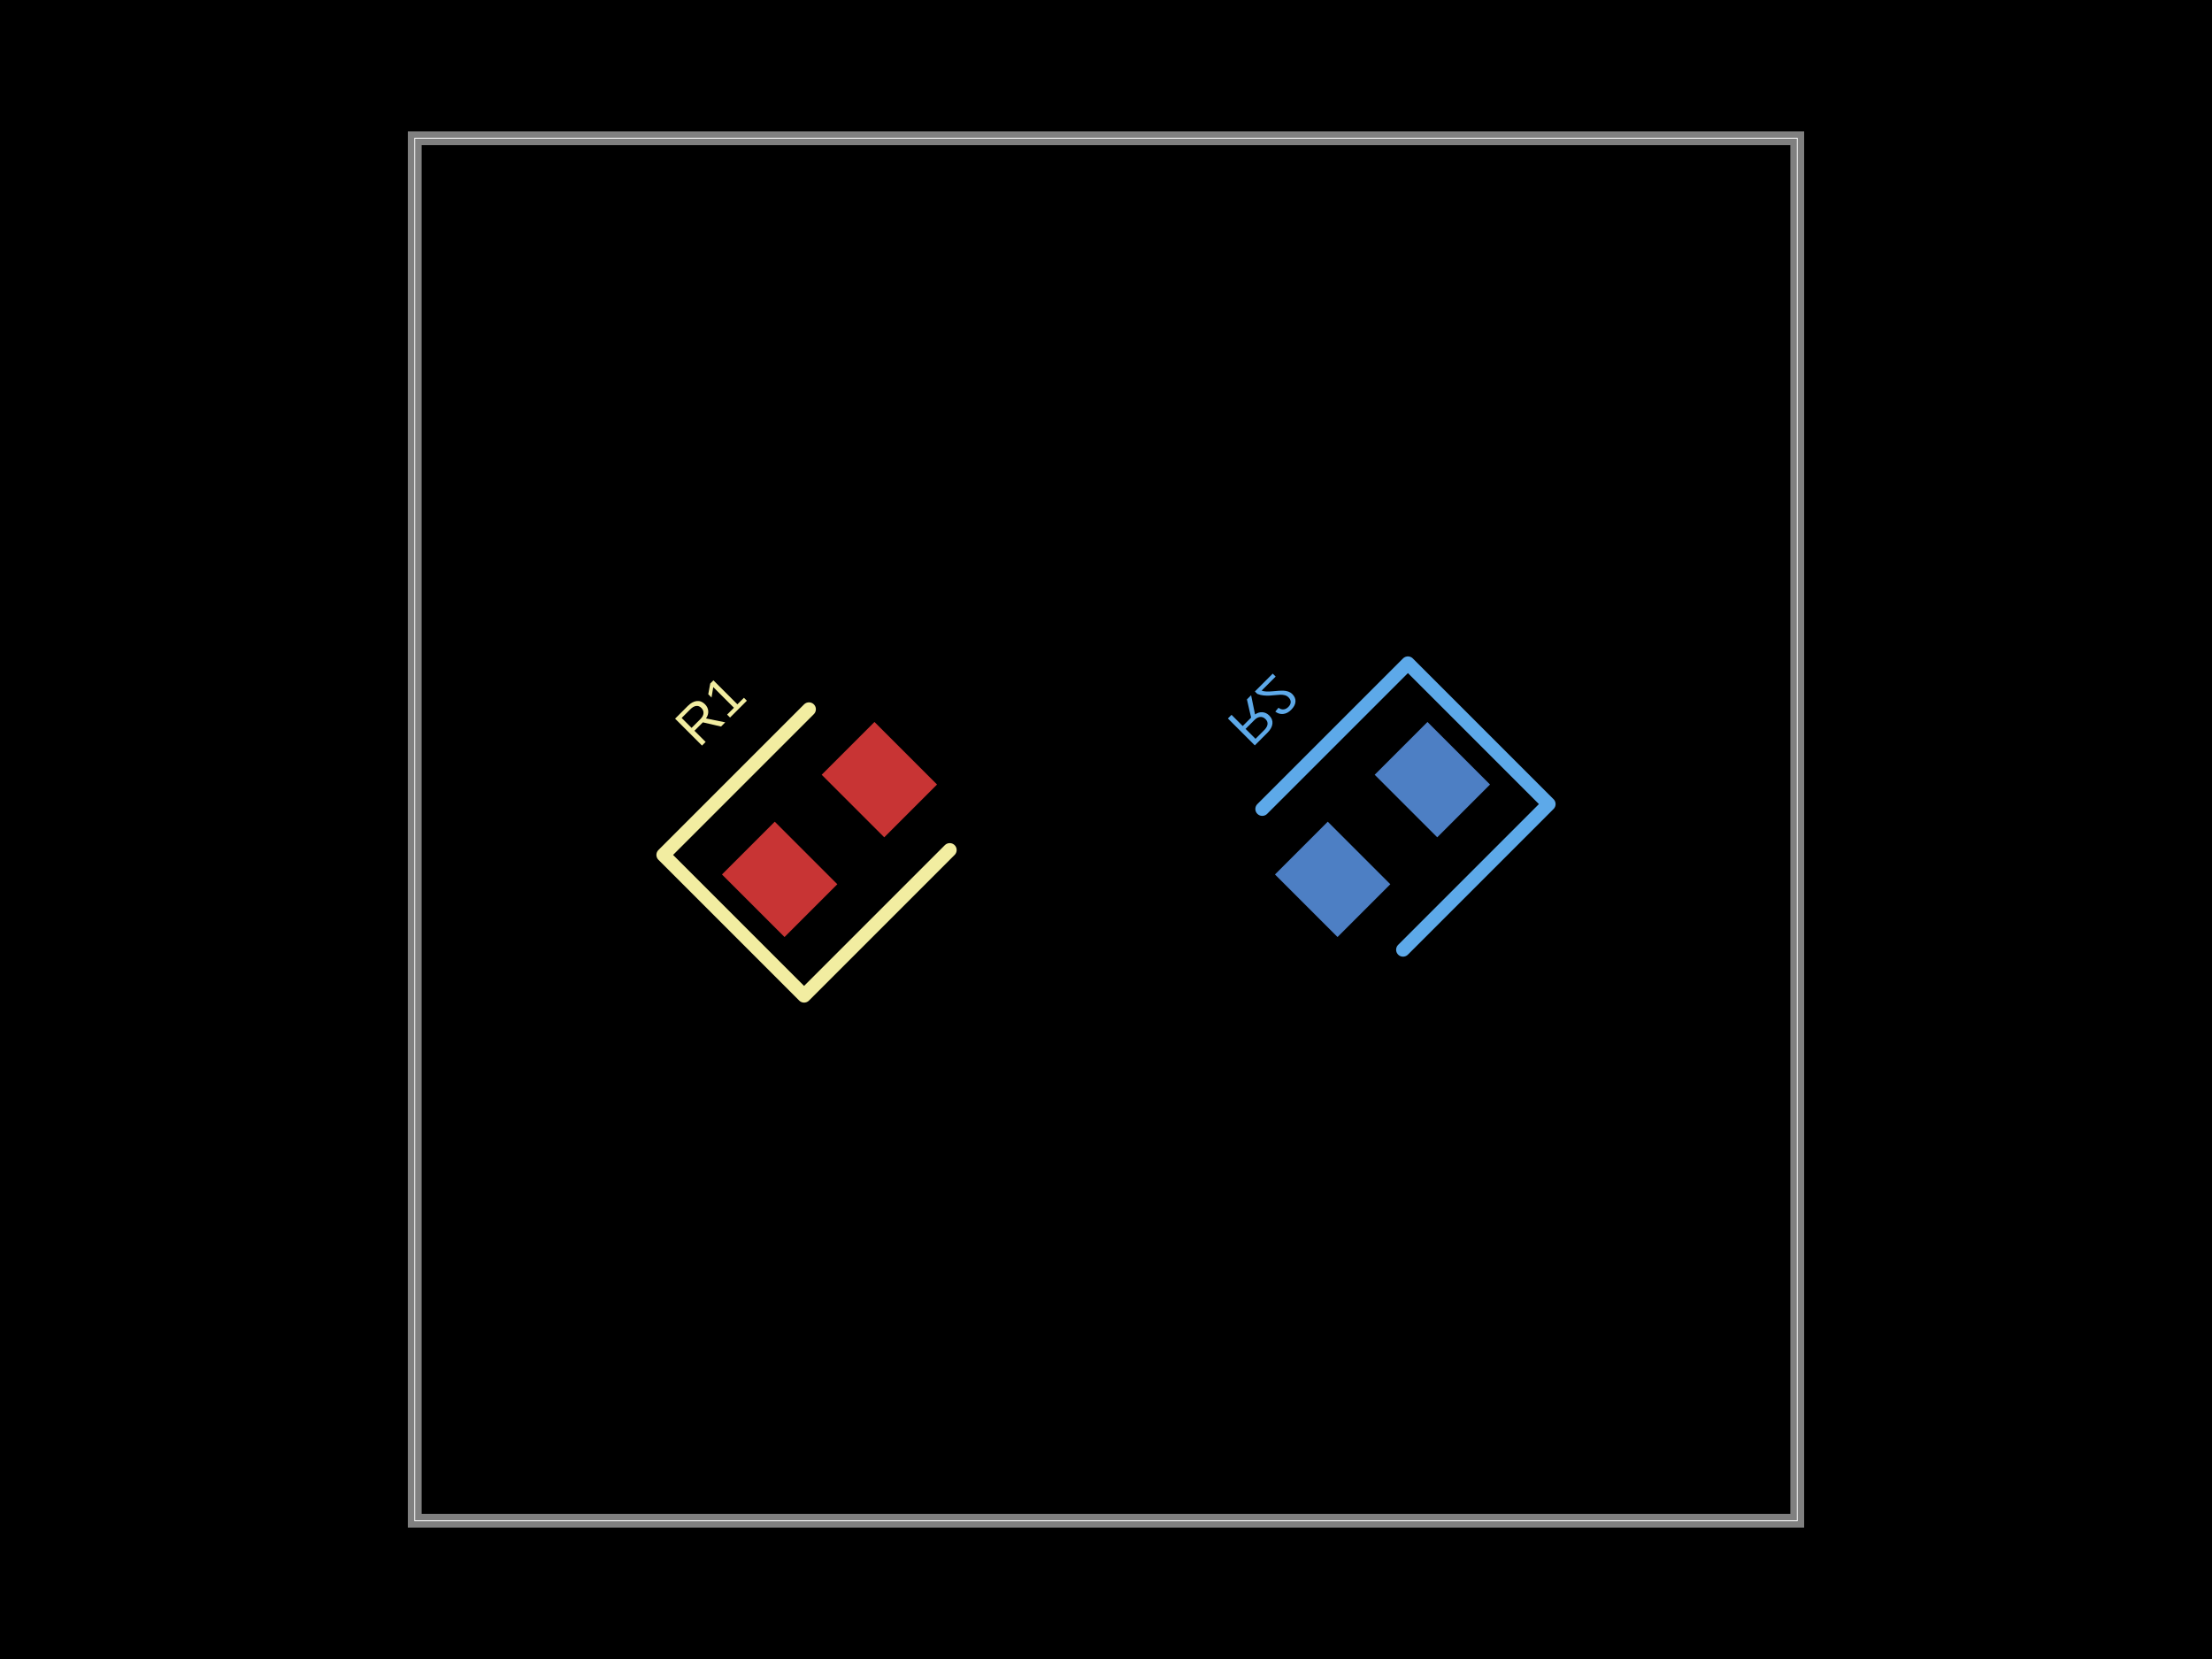
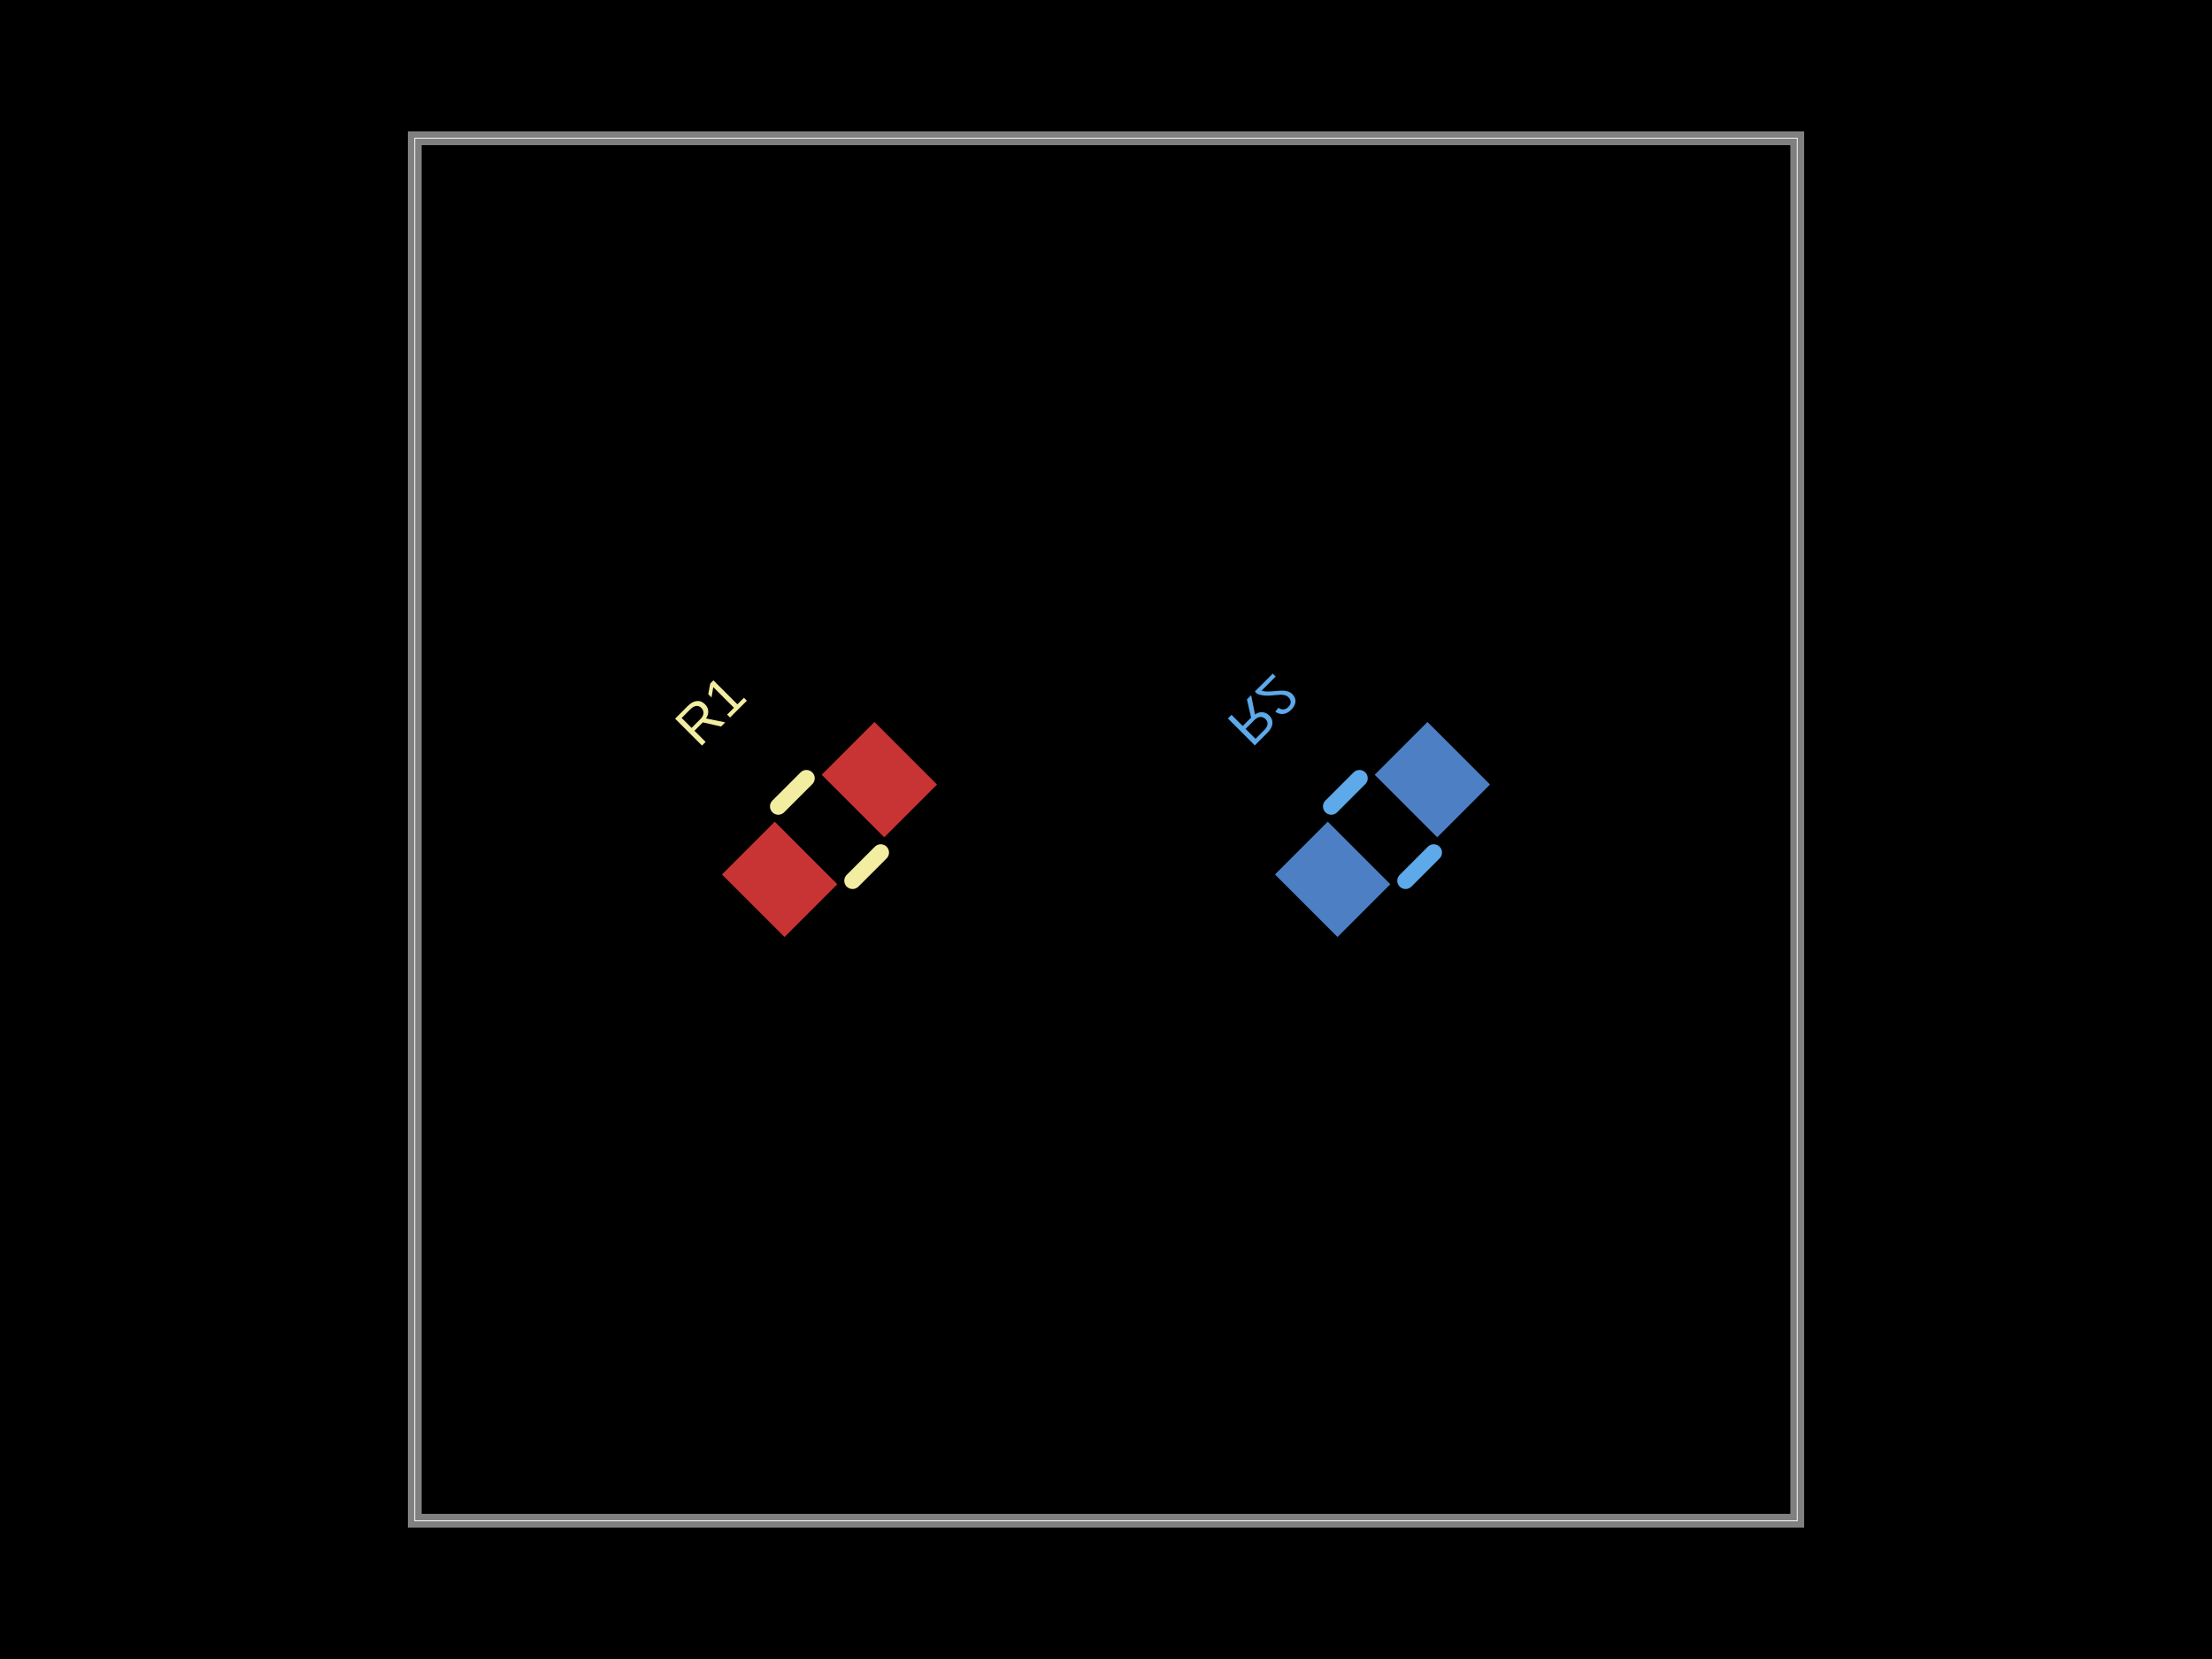
- <svg xmlns="http://www.w3.org/2000/svg" width="800" height="600" data-software-used-string="@tscircuit/core@0.0.809">
+ <svg xmlns="http://www.w3.org/2000/svg" width="800" height="600" data-software-used-string="@tscircuit/core@0.0.1214">
  <style />
  <rect class="boundary" x="0" y="0" fill="#000" width="800" height="600" data-type="pcb_background" data-pcb-layer="global" />
  <rect class="pcb-boundary" fill="none" stroke="#fff" stroke-width="0.3" x="150" y="50" width="500" height="500" data-type="pcb_boundary" data-pcb-layer="global" />
+   <path class="pcb-board" d="M 150 550 L 650 550 L 650 50 L 150 50 Z" fill="none" stroke="rgba(255, 255, 255, 0.5)" stroke-width="5" data-type="pcb_board" data-pcb-layer="board" />
  <rect class="pcb-pad" fill="rgb(77, 127, 196)" x="-13.5" y="-16" width="27" height="32" transform="translate(518.0312 281.9688) rotate(-225)" data-type="pcb_smtpad" data-pcb-layer="bottom" />
  <rect class="pcb-pad" fill="rgb(77, 127, 196)" x="-13.5" y="-16" width="27" height="32" transform="translate(481.9688 318.0312) rotate(-225)" data-type="pcb_smtpad" data-pcb-layer="bottom" />
-   <path class="pcb-silkscreen pcb-silkscreen-bottom" d="M 456.513 292.575 L 509.192 239.896 L 560.104 290.808 L 507.425 343.487" fill="none" stroke="#5da9e9" stroke-width="5" stroke-linecap="round" stroke-linejoin="round" data-pcb-component-id="pcb_component_1" data-pcb-silkscreen-path-id="pcb_silkscreen_path_1" data-type="pcb_silkscreen_path" data-pcb-layer="bottom" />
+   <path class="pcb-silkscreen pcb-silkscreen-bottom" d="M 491.656 281.474 L 481.474 291.656" fill="none" stroke="#5da9e9" stroke-width="6" stroke-linecap="round" stroke-linejoin="round" data-pcb-component-id="pcb_component_1" data-pcb-silkscreen-path-id="pcb_silkscreen_path_2" data-type="pcb_silkscreen_path" data-pcb-layer="bottom" />
+   <path class="pcb-silkscreen pcb-silkscreen-bottom" d="M 518.526 308.344 L 508.344 318.526" fill="none" stroke="#5da9e9" stroke-width="6" stroke-linecap="round" stroke-linejoin="round" data-pcb-component-id="pcb_component_1" data-pcb-silkscreen-path-id="pcb_silkscreen_path_3" data-type="pcb_silkscreen_path" data-pcb-layer="bottom" />
  <text x="0" y="0" dx="0" dy="0" fill="#5da9e9" font-family="Arial, sans-serif" font-size="20" text-anchor="middle" dominant-baseline="central" transform="matrix(0.7071068,-0.7071068,-0.7071068,-0.7071068,456.8665,256.8665)" class="pcb-silkscreen-text pcb-silkscreen-bottom" data-pcb-silkscreen-text-id="pcb_component_1" stroke="none" data-type="pcb_silkscreen_text" data-pcb-layer="bottom">R2</text>
-   <path class="pcb-board" d="M 150 550 L 650 550 L 650 50 L 150 50 Z" fill="none" stroke="rgba(255, 255, 255, 0.5)" stroke-width="5" data-type="pcb_board" data-pcb-layer="board" />
  <rect class="pcb-pad" fill="rgb(200, 52, 52)" x="-13.5" y="-16" width="27" height="32" transform="translate(281.9688 318.0312) rotate(-45)" data-type="pcb_smtpad" data-pcb-layer="top" />
  <rect class="pcb-pad" fill="rgb(200, 52, 52)" x="-13.5" y="-16" width="27" height="32" transform="translate(318.0312 281.9688) rotate(-45)" data-type="pcb_smtpad" data-pcb-layer="top" />
-   <path class="pcb-silkscreen pcb-silkscreen-top" d="M 292.575 256.513 L 239.896 309.192 L 290.808 360.104 L 343.487 307.425" fill="none" stroke="#f2eda1" stroke-width="5" stroke-linecap="round" stroke-linejoin="round" data-pcb-component-id="pcb_component_0" data-pcb-silkscreen-path-id="pcb_silkscreen_path_0" data-type="pcb_silkscreen_path" data-pcb-layer="top" />
+   <path class="pcb-silkscreen pcb-silkscreen-top" d="M 281.474 291.656 L 291.656 281.474" fill="none" stroke="#f2eda1" stroke-width="6" stroke-linecap="round" stroke-linejoin="round" data-pcb-component-id="pcb_component_0" data-pcb-silkscreen-path-id="pcb_silkscreen_path_0" data-type="pcb_silkscreen_path" data-pcb-layer="top" />
+   <path class="pcb-silkscreen pcb-silkscreen-top" d="M 308.344 318.526 L 318.526 308.344" fill="none" stroke="#f2eda1" stroke-width="6" stroke-linecap="round" stroke-linejoin="round" data-pcb-component-id="pcb_component_0" data-pcb-silkscreen-path-id="pcb_silkscreen_path_1" data-type="pcb_silkscreen_path" data-pcb-layer="top" />
  <text x="0" y="0" dx="0" dy="0" fill="#f2eda1" font-family="Arial, sans-serif" font-size="20" text-anchor="middle" dominant-baseline="central" transform="matrix(0.7071068,-0.7071068,0.7071068,0.7071068,256.8665,256.8665)" class="pcb-silkscreen-text pcb-silkscreen-top" data-pcb-silkscreen-text-id="pcb_component_0" stroke="none" data-type="pcb_silkscreen_text" data-pcb-layer="top">R1</text>
</svg>
